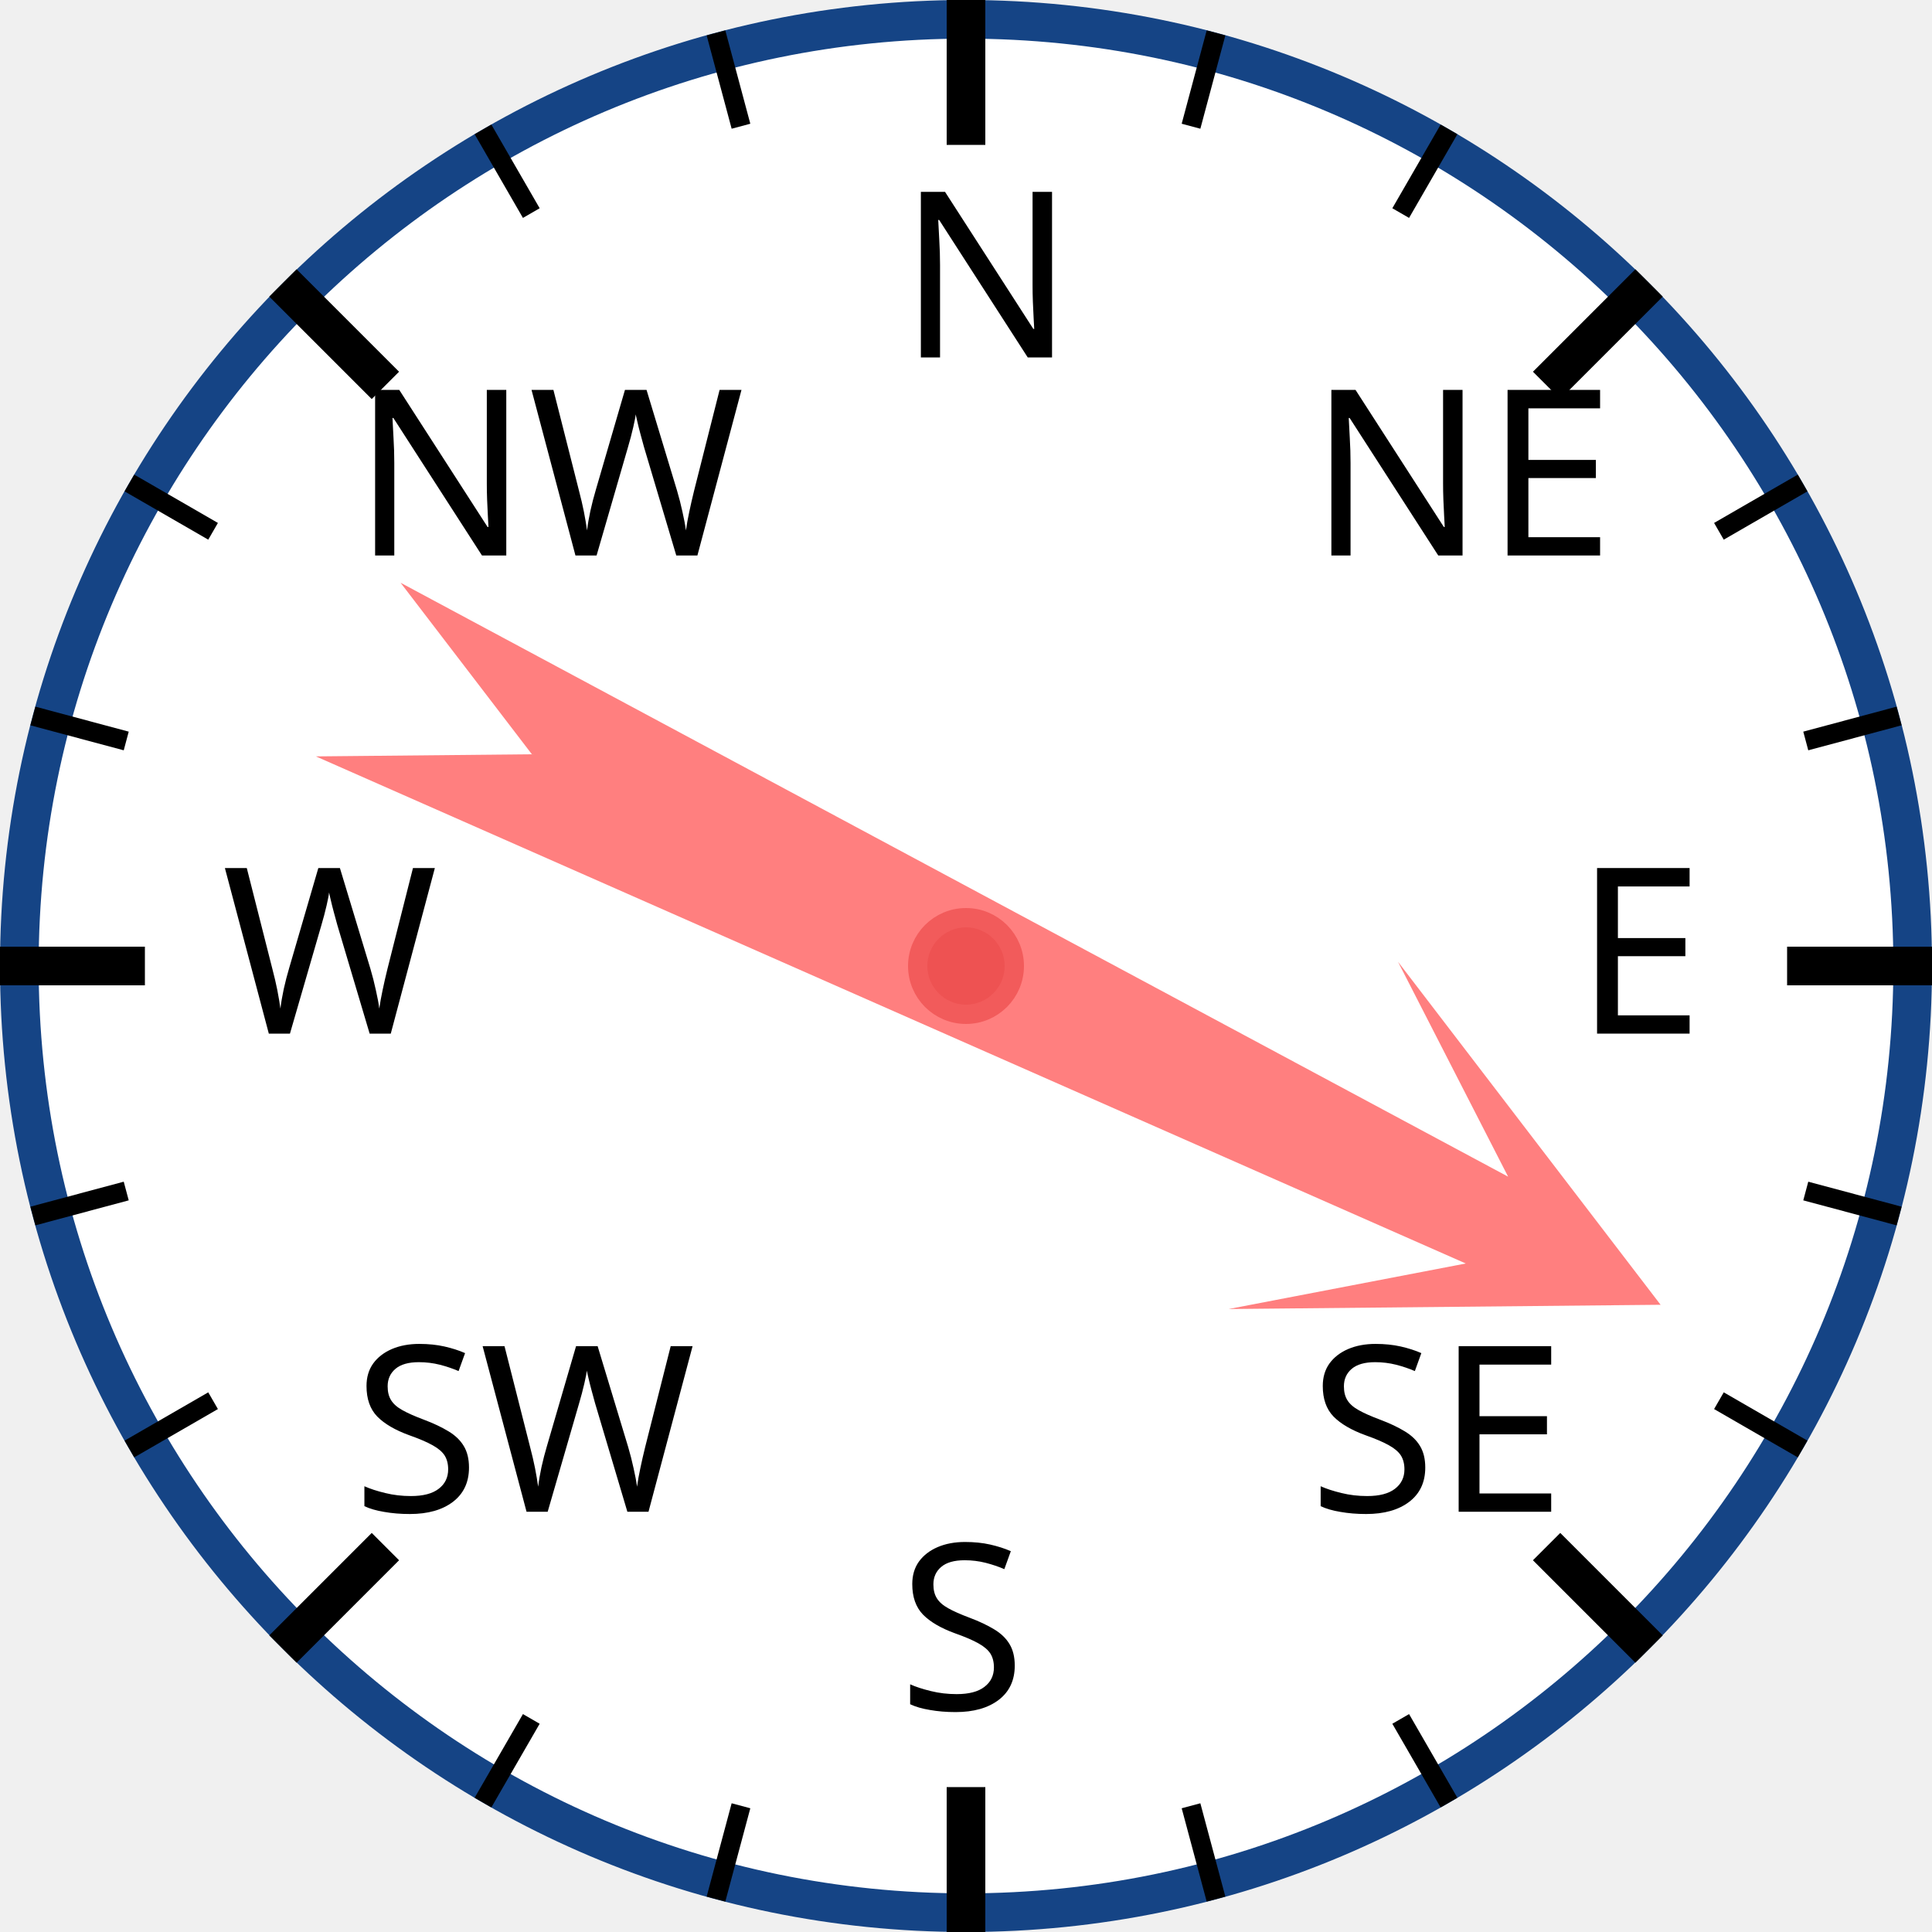
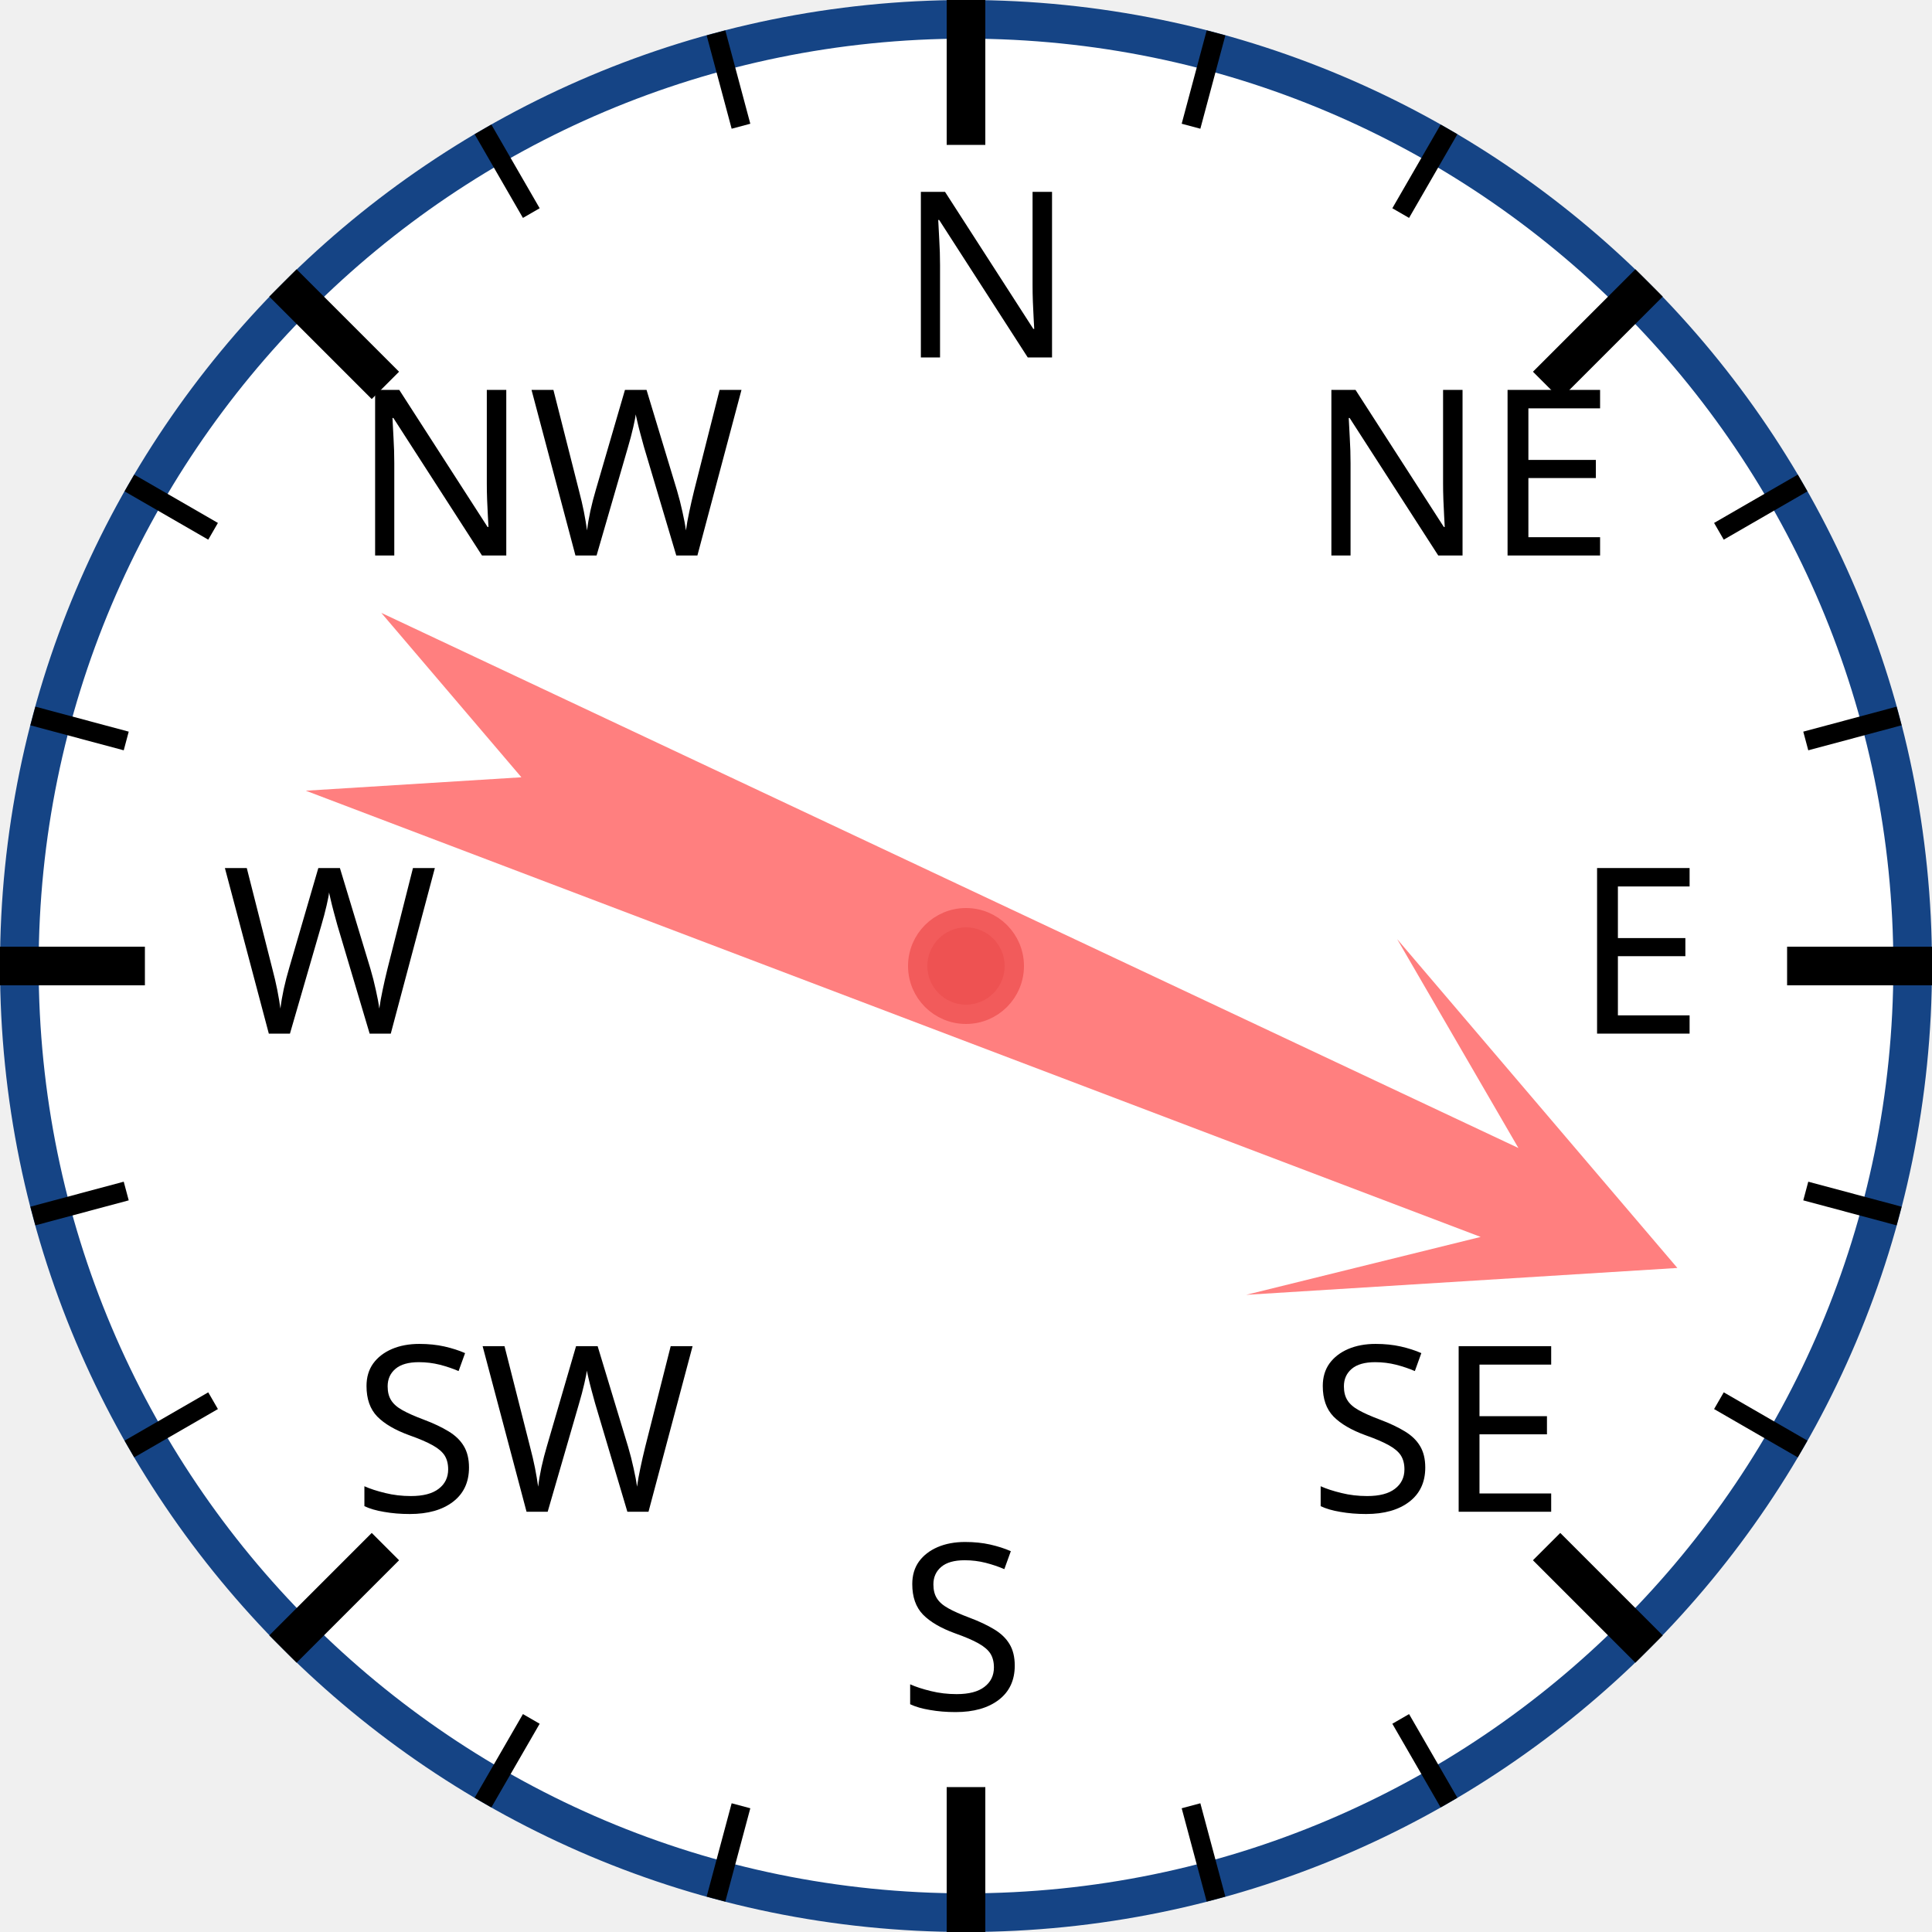
<svg xmlns="http://www.w3.org/2000/svg" width="120px" height="120px" viewBox="0 0 200 200">
  <circle cx="100" cy="100" r="98" style="fill: white; stroke: #154485; stroke-width: 4;" />
  <text x="93.0" y="37.0" style="font-family: sans-serif; font-size: 18pt;">N</text>
  <line x1="100.0" y1="0.0" x2="100.0" y2="15.0" style="stroke: black; stroke-width: 4;" />
  <line x1="74.118" y1="3.407" x2="76.706" y2="13.067" style="stroke: black; stroke-width: 2;" />
  <line x1="50" y1="13.397" x2="55" y2="22.058" style="stroke: black; stroke-width: 2;" />
  <text x="36.503" y="57.503" style="font-family: sans-serif; font-size: 18pt;">NW</text>
  <line x1="29.289" y1="29.289" x2="39.896" y2="39.896" style="stroke: black; stroke-width: 4;" />
  <line x1="13.397" y1="50" x2="22.058" y2="55" style="stroke: black; stroke-width: 2;" />
  <line x1="3.407" y1="74.118" x2="13.067" y2="76.706" style="stroke: black; stroke-width: 2;" />
  <text x="23.0" y="107.0" style="font-family: sans-serif; font-size: 18pt;">W</text>
  <line x1="0.0" y1="100.0" x2="15.0" y2="100.0" style="stroke: black; stroke-width: 4;" />
  <line x1="3.407" y1="125.882" x2="13.067" y2="123.294" style="stroke: black; stroke-width: 2;" />
  <line x1="13.397" y1="150" x2="22.058" y2="145" style="stroke: black; stroke-width: 2;" />
  <text x="36.503" y="156.497" style="font-family: sans-serif; font-size: 18pt;">SW</text>
  <line x1="29.289" y1="170.711" x2="39.896" y2="160.104" style="stroke: black; stroke-width: 4;" />
  <line x1="50" y1="186.603" x2="55" y2="177.942" style="stroke: black; stroke-width: 2;" />
  <line x1="74.118" y1="196.593" x2="76.706" y2="186.933" style="stroke: black; stroke-width: 2;" />
  <text x="93" y="177.0" style="font-family: sans-serif; font-size: 18pt;">S</text>
  <line x1="100" y1="200.0" x2="100" y2="185.0" style="stroke: black; stroke-width: 4;" />
  <line x1="125.882" y1="196.593" x2="123.294" y2="186.933" style="stroke: black; stroke-width: 2;" />
  <line x1="150.0" y1="186.603" x2="145.0" y2="177.942" style="stroke: black; stroke-width: 2;" />
  <text x="135.497" y="156.497" style="font-family: sans-serif; font-size: 18pt;">SE</text>
  <line x1="170.711" y1="170.711" x2="160.104" y2="160.104" style="stroke: black; stroke-width: 4;" />
  <line x1="186.603" y1="150" x2="177.942" y2="145" style="stroke: black; stroke-width: 2;" />
  <line x1="196.593" y1="125.882" x2="186.933" y2="123.294" style="stroke: black; stroke-width: 2;" />
  <text x="163.0" y="107" style="font-family: sans-serif; font-size: 18pt;">E</text>
  <line x1="200.0" y1="100" x2="185.0" y2="100" style="stroke: black; stroke-width: 4;" />
  <line x1="196.593" y1="74.118" x2="186.933" y2="76.706" style="stroke: black; stroke-width: 2;" />
  <line x1="186.603" y1="50" x2="177.942" y2="55" style="stroke: black; stroke-width: 2;" />
  <text x="135.497" y="57.503" style="font-family: sans-serif; font-size: 18pt;">NE</text>
  <line x1="170.711" y1="29.289" x2="160.104" y2="39.896" style="stroke: black; stroke-width: 4;" />
  <line x1="150" y1="13.397" x2="145" y2="22.058" style="stroke: black; stroke-width: 2;" />
  <line x1="125.882" y1="3.407" x2="123.294" y2="13.067" style="stroke: black; stroke-width: 2;" />
-   <polygon points="100 20 120 60 105 40 110 170 100 150 90 170 95 40 80 60" style="fill: red; fill-opacity: 0.5;" transform="rotate(116,100,100)" />
+   <polygon points="100 20 120 60 105 40 110 170 100 150 90 170 95 40 80 60" style="fill: red; fill-opacity: 0.5;" transform="rotate(113,100,100)" />
  <circle cx="100" cy="100" r="5" style="fill: #EE5252; stroke: #F25B5B; stroke-width: 2;" />
</svg>
